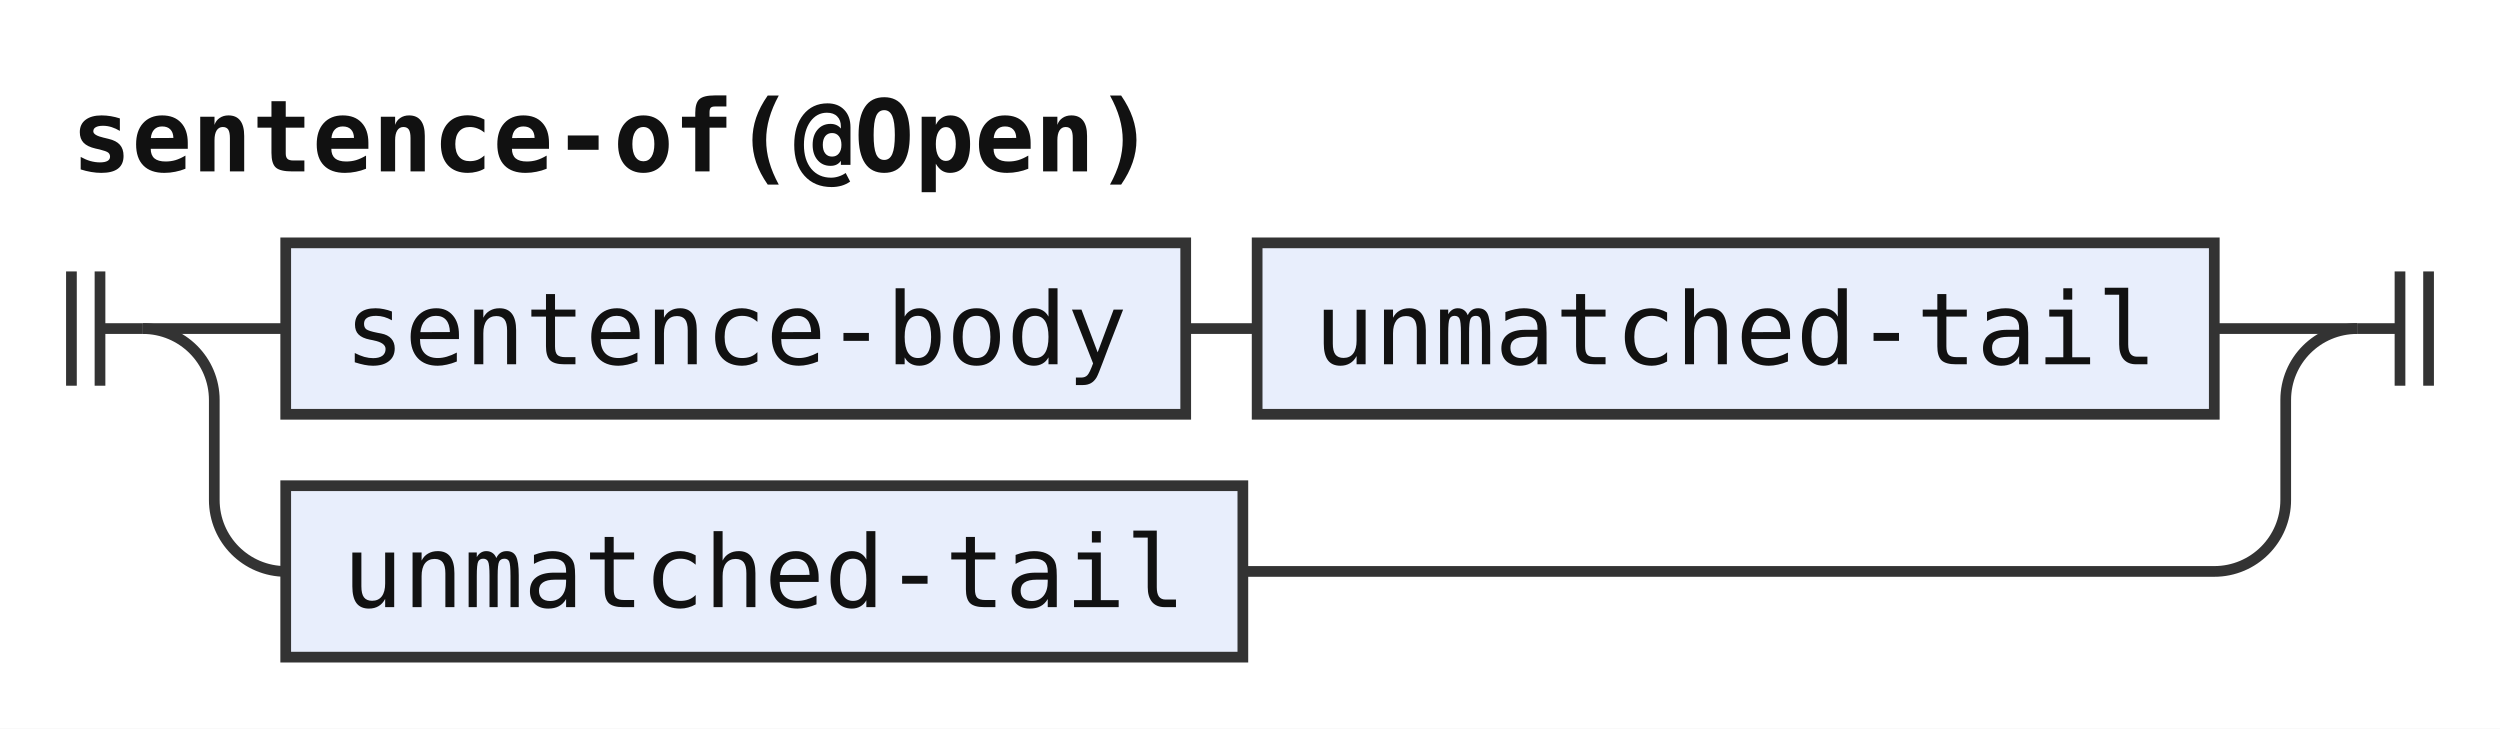
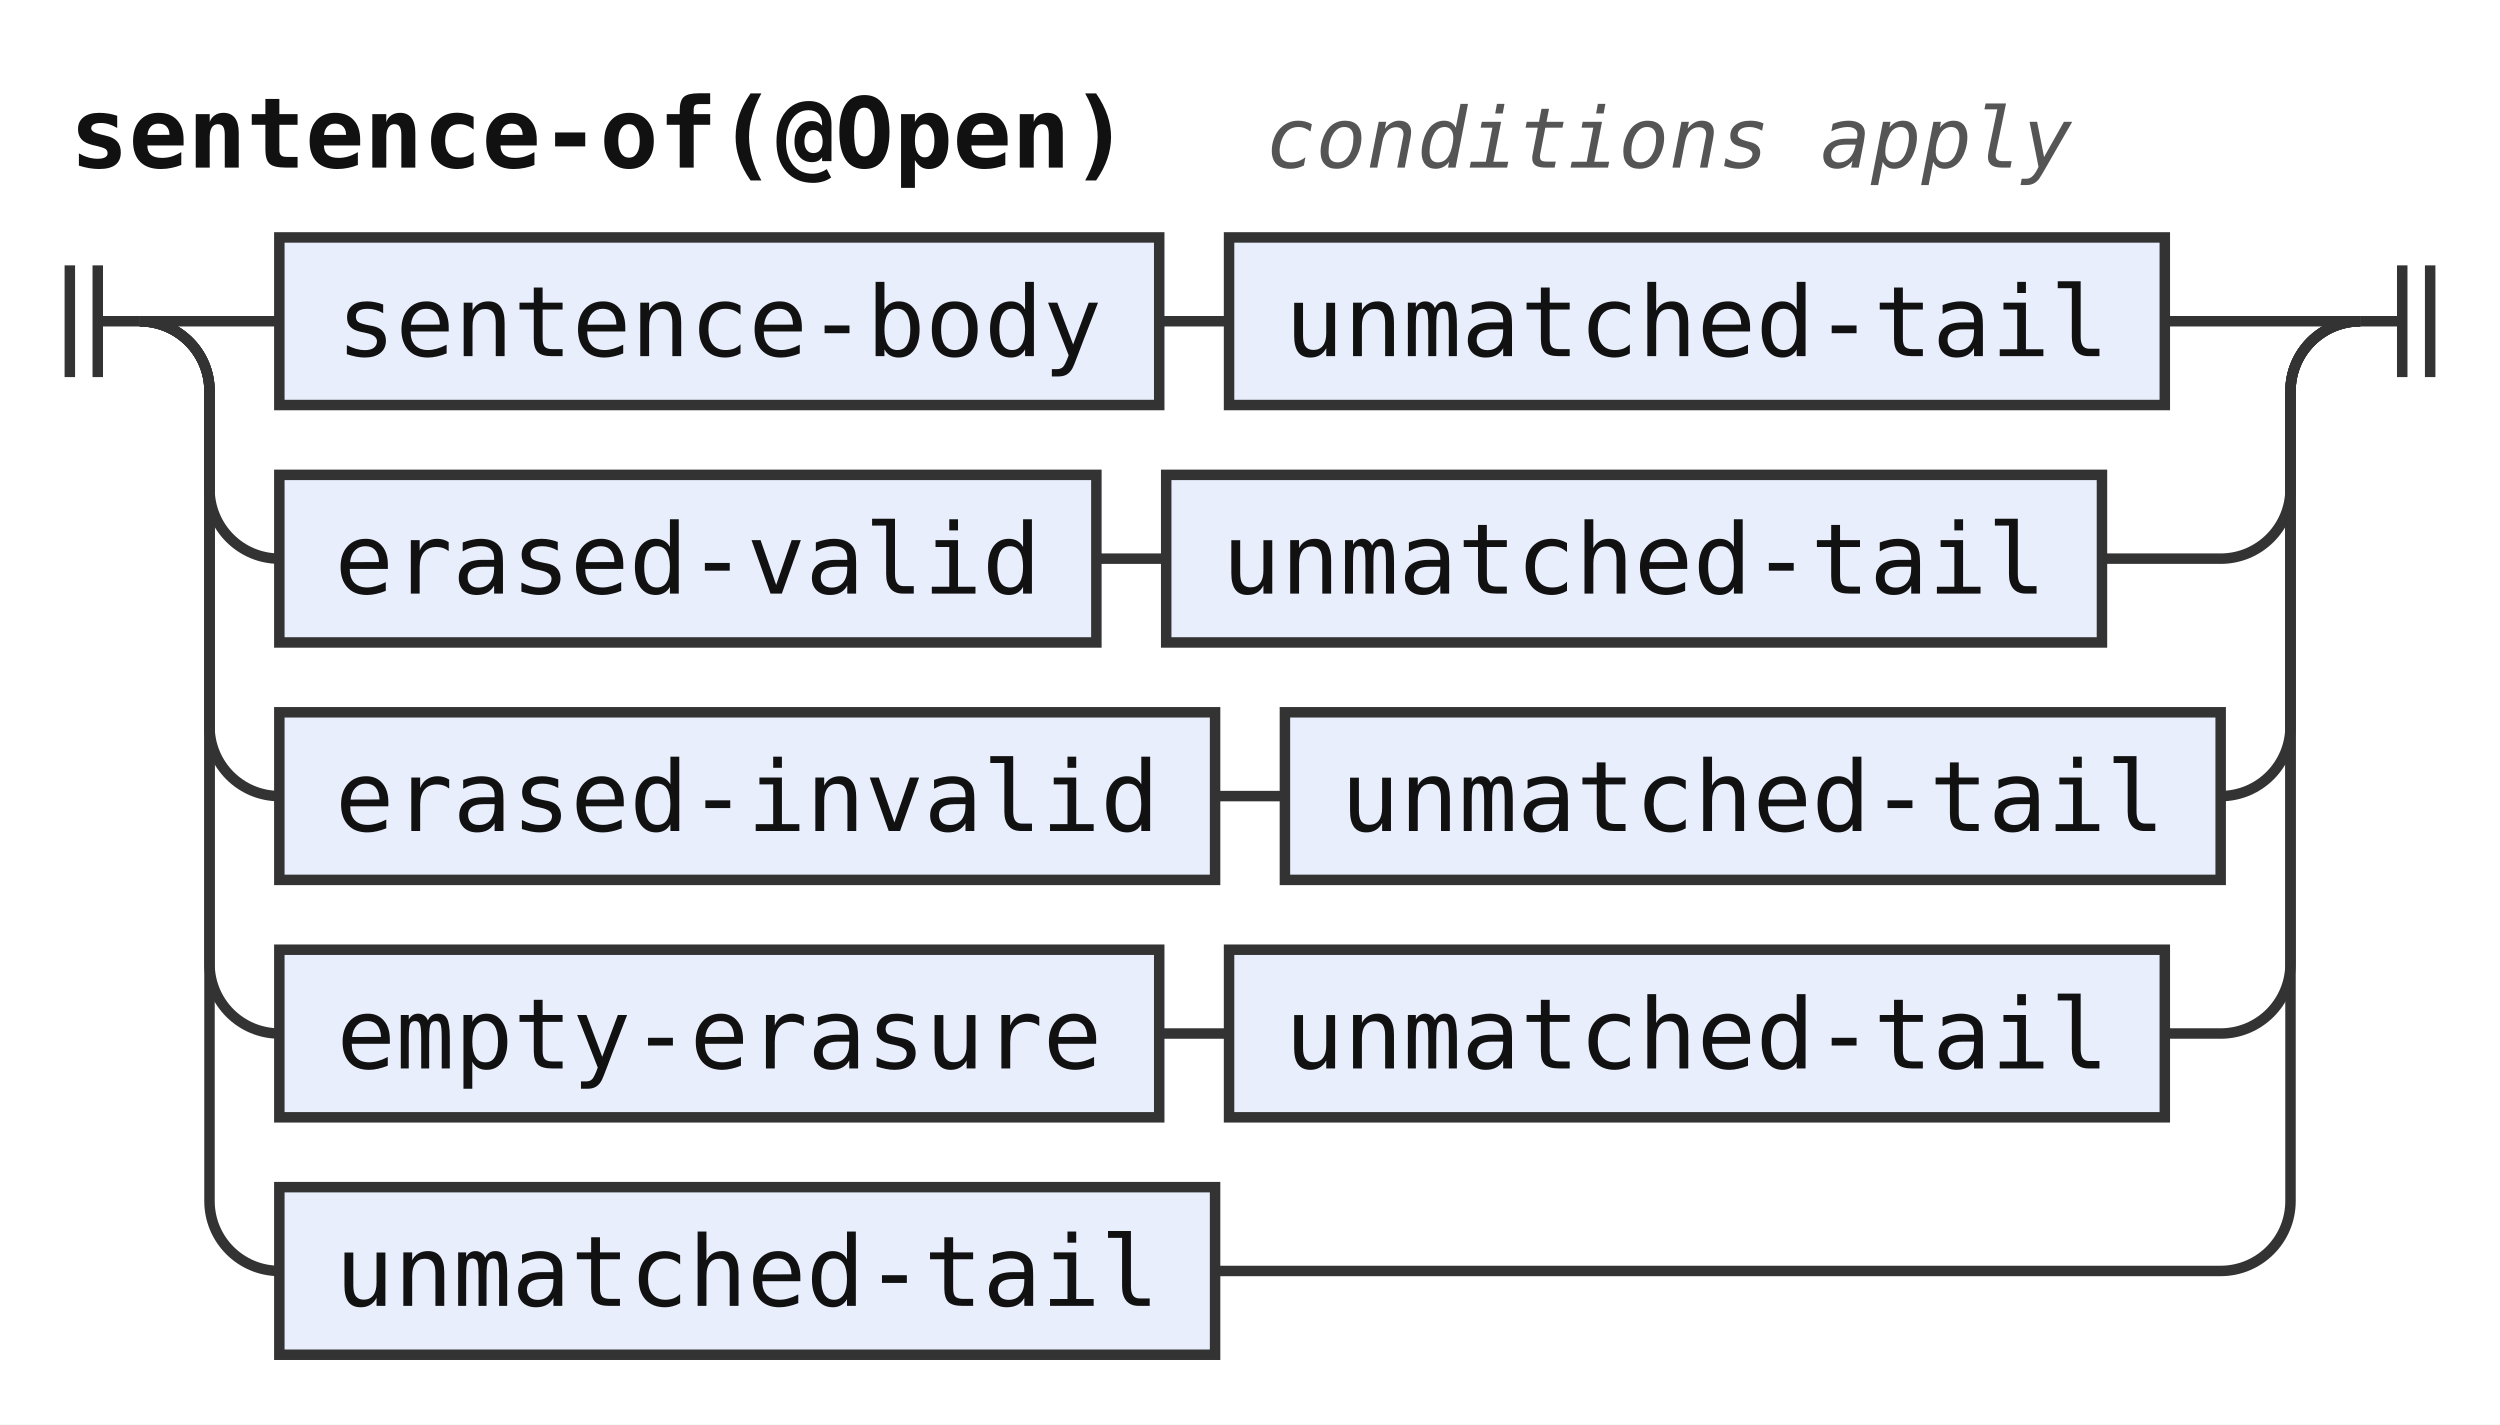
- <svg xmlns="http://www.w3.org/2000/svg" width="350" height="102" viewBox="0 0 350 102" role="img" aria-label="Railroad diagram of the rule sentence-of">
+ <svg xmlns="http://www.w3.org/2000/svg" width="358" height="204" viewBox="0 0 358 204" role="img" aria-label="Railroad diagram of the rule sentence-of">
  <style>path{fill:none;stroke:#333;stroke-width:1.5}.rule rect{fill:#e8eefc;stroke:#333;stroke-width:1.5}.terminal rect{fill:#fdf6d8;stroke:#333;stroke-width:1.5}text{font-family:ui-monospace,SFMono-Regular,Menlo,Consolas,"DejaVu Sans Mono","Liberation Mono",monospace;font-size:14px;fill:#111;text-anchor:middle}text.label{font-size:12px;font-style:italic;fill:#555;text-anchor:start}text.title{font-weight:bold;text-anchor:start}</style>
  <rect width="100%" height="100%" fill="#fff" />
  <text class="title" x="10" y="24" textLength="151.2" lengthAdjust="spacingAndGlyphs">sentence-of(@Open)</text>
+   <text class="label" x="181.2" y="24" textLength="115.2" lengthAdjust="spacingAndGlyphs">conditions apply</text>
  <path d="M10 38v16m4 -16v16M14 46h6" />
  <path d="M20 46h20" />
  <g class="rule">
    <rect x="40" y="34" width="126" height="24" rx="0" />
    <text x="103" y="51" textLength="109.2" lengthAdjust="spacingAndGlyphs">sentence-body</text>
  </g>
  <path d="M166 46h10" />
  <g class="rule">
    <rect x="176" y="34" width="134" height="24" rx="0" />
    <text x="243" y="51" textLength="117.6" lengthAdjust="spacingAndGlyphs">unmatched-tail</text>
  </g>
-   <path d="M310 46H330" />
+   <path d="M310 46H338" />
  <path d="M20 46a10 10 0 0 1 10 10V70a10 10 0 0 0 10 10" />
  <g class="rule">
-     <rect x="40" y="68" width="134" height="24" rx="0" />
-     <text x="107" y="85" textLength="117.6" lengthAdjust="spacingAndGlyphs">unmatched-tail</text>
+     <rect x="40" y="68" width="117" height="24" rx="0" />
+     <text x="98.5" y="85" textLength="100.8" lengthAdjust="spacingAndGlyphs">erased-valid</text>
  </g>
-   <path d="M174 80H310a10 10 0 0 0 10 -10V56a10 10 0 0 1 10 -10" />
-   <path d="M330 46h6m0 -8v16m4 -16v16" />
+   <path d="M157 80h10" />
+   <g class="rule">
+     <rect x="167" y="68" width="134" height="24" rx="0" />
+     <text x="234" y="85" textLength="117.6" lengthAdjust="spacingAndGlyphs">unmatched-tail</text>
+   </g>
+   <path d="M301 80H318a10 10 0 0 0 10 -10V56a10 10 0 0 1 10 -10" />
+   <path d="M20 46a10 10 0 0 1 10 10V104a10 10 0 0 0 10 10" />
+   <g class="rule">
+     <rect x="40" y="102" width="134" height="24" rx="0" />
+     <text x="107" y="119" textLength="117.6" lengthAdjust="spacingAndGlyphs">erased-invalid</text>
+   </g>
+   <path d="M174 114h10" />
+   <g class="rule">
+     <rect x="184" y="102" width="134" height="24" rx="0" />
+     <text x="251" y="119" textLength="117.6" lengthAdjust="spacingAndGlyphs">unmatched-tail</text>
+   </g>
+   <path d="M318 114H318a10 10 0 0 0 10 -10V56a10 10 0 0 1 10 -10" />
+   <path d="M20 46a10 10 0 0 1 10 10V138a10 10 0 0 0 10 10" />
+   <g class="rule">
+     <rect x="40" y="136" width="126" height="24" rx="0" />
+     <text x="103" y="153" textLength="109.2" lengthAdjust="spacingAndGlyphs">empty-erasure</text>
+   </g>
+   <path d="M166 148h10" />
+   <g class="rule">
+     <rect x="176" y="136" width="134" height="24" rx="0" />
+     <text x="243" y="153" textLength="117.6" lengthAdjust="spacingAndGlyphs">unmatched-tail</text>
+   </g>
+   <path d="M310 148H318a10 10 0 0 0 10 -10V56a10 10 0 0 1 10 -10" />
+   <path d="M20 46a10 10 0 0 1 10 10V172a10 10 0 0 0 10 10" />
+   <g class="rule">
+     <rect x="40" y="170" width="134" height="24" rx="0" />
+     <text x="107" y="187" textLength="117.6" lengthAdjust="spacingAndGlyphs">unmatched-tail</text>
+   </g>
+   <path d="M174 182H318a10 10 0 0 0 10 -10V56a10 10 0 0 1 10 -10" />
+   <path d="M338 46h6m0 -8v16m4 -16v16" />
</svg>
